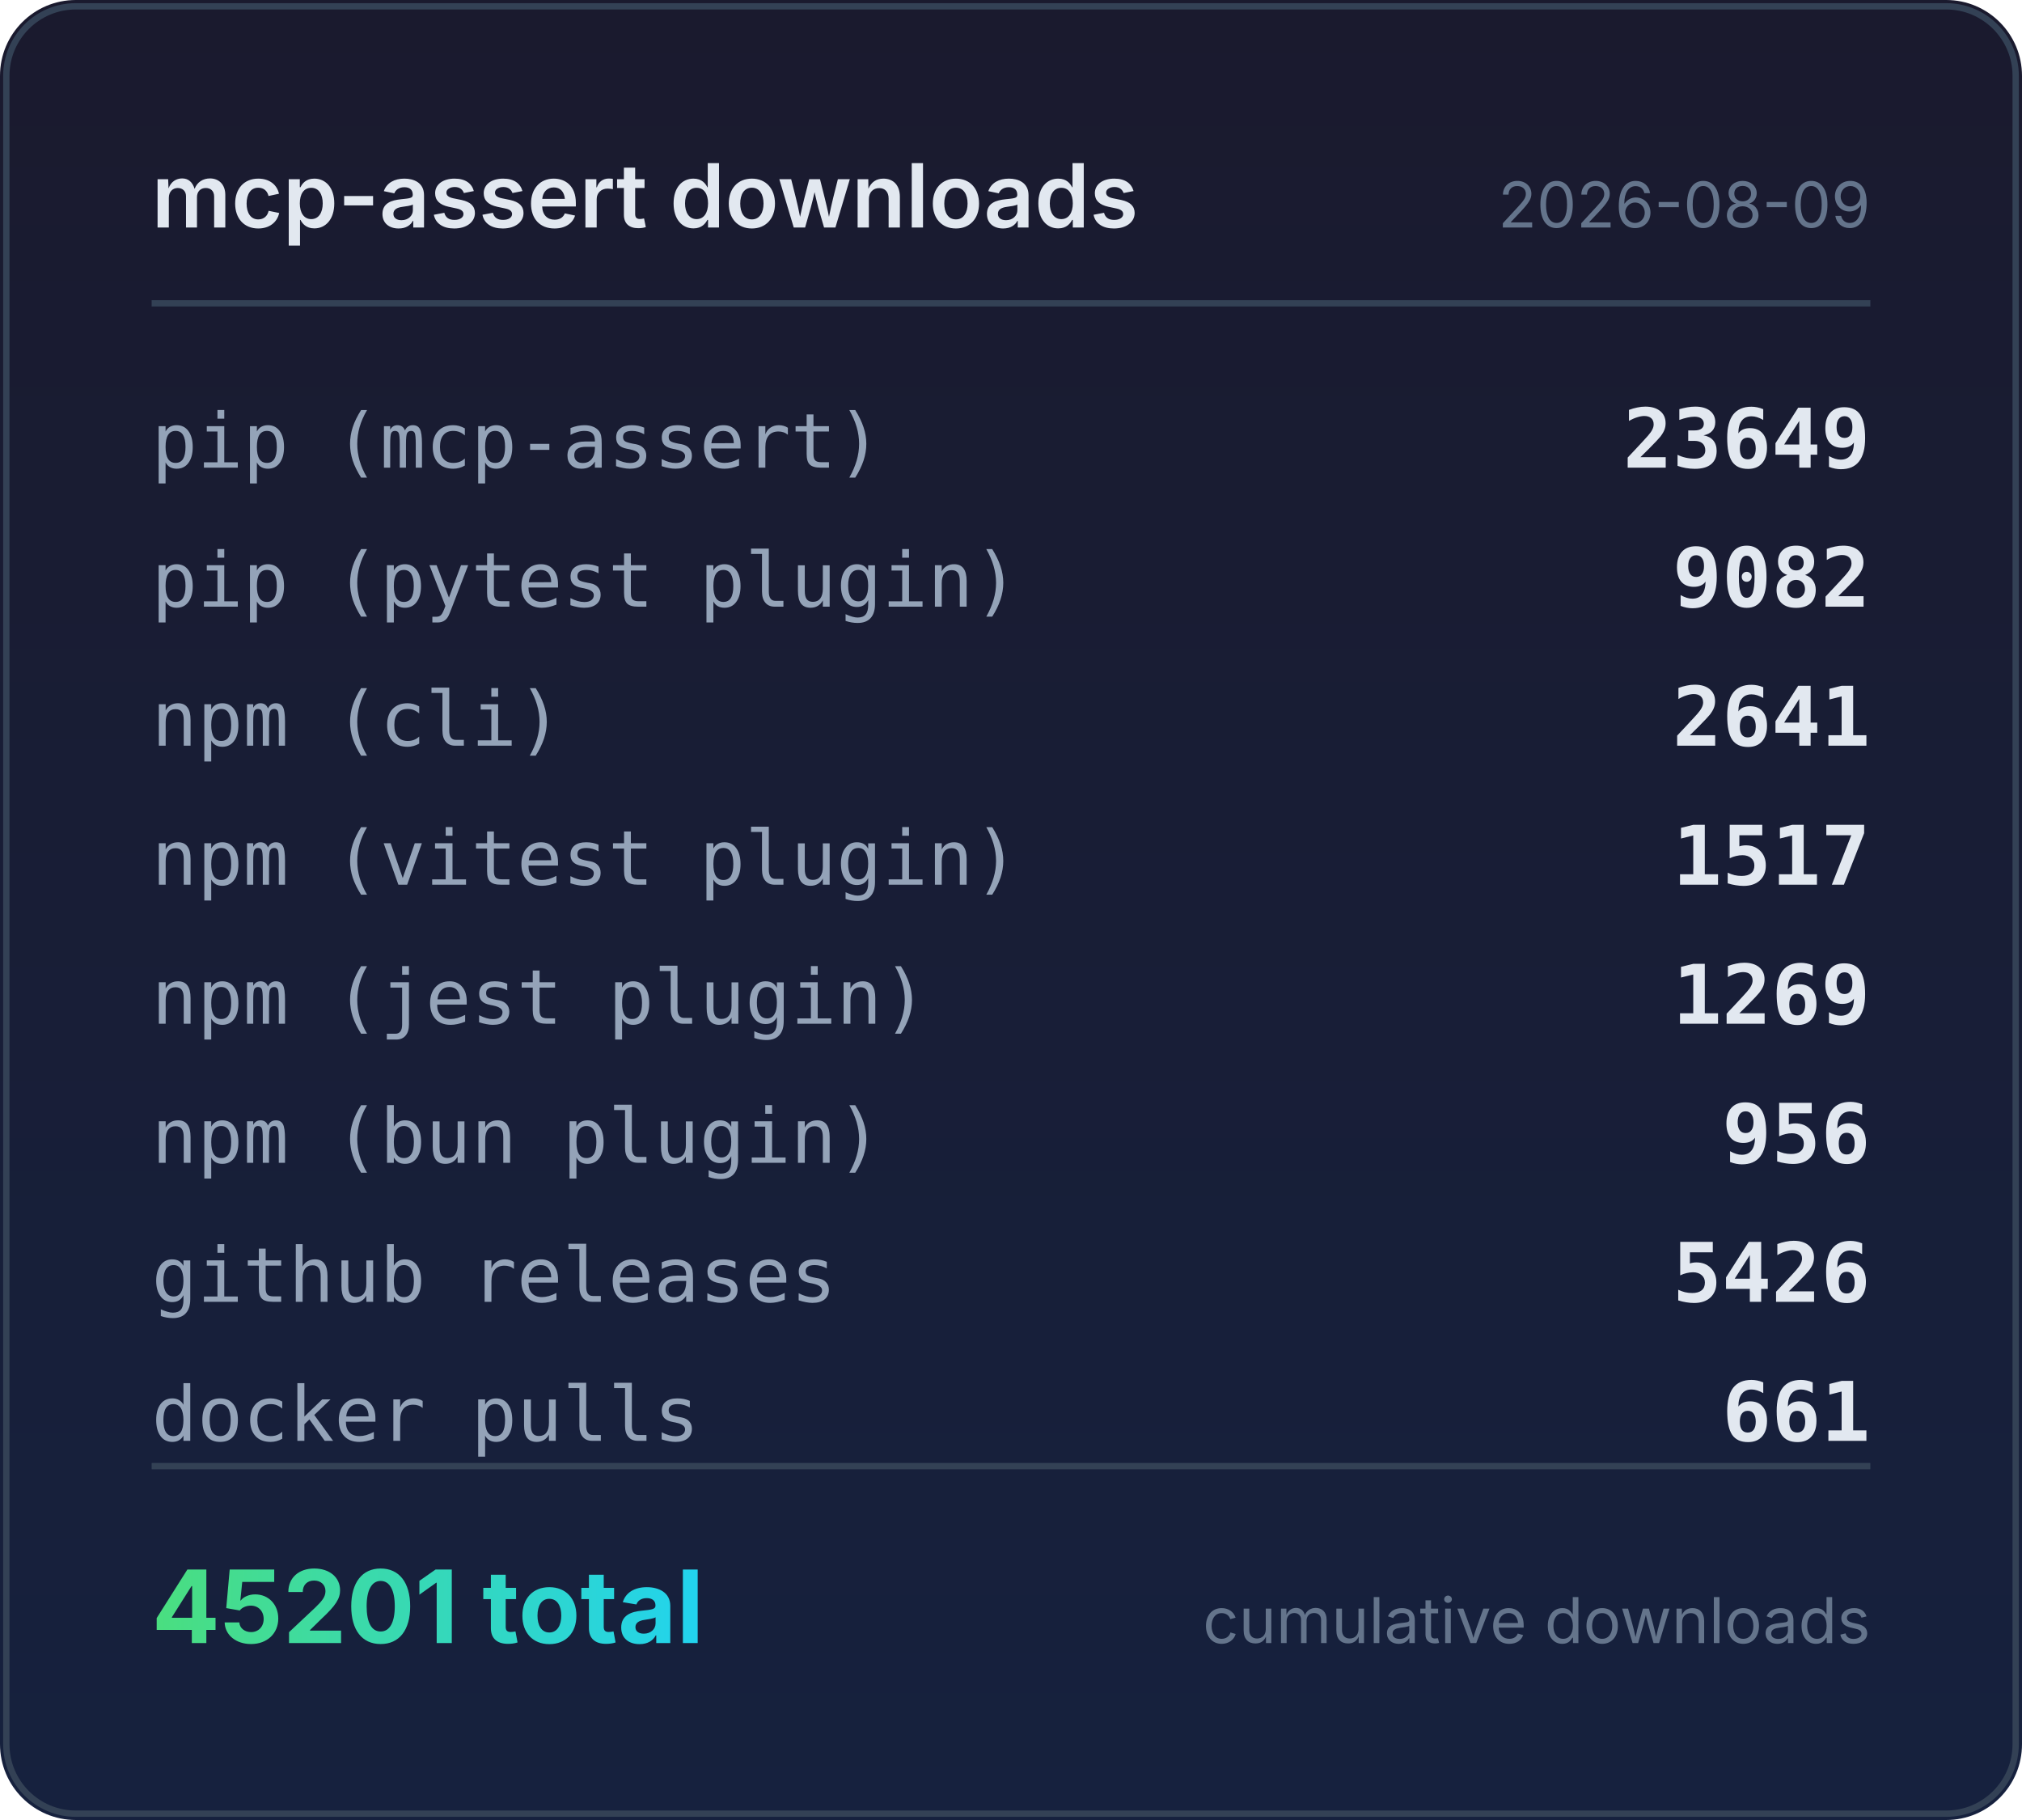
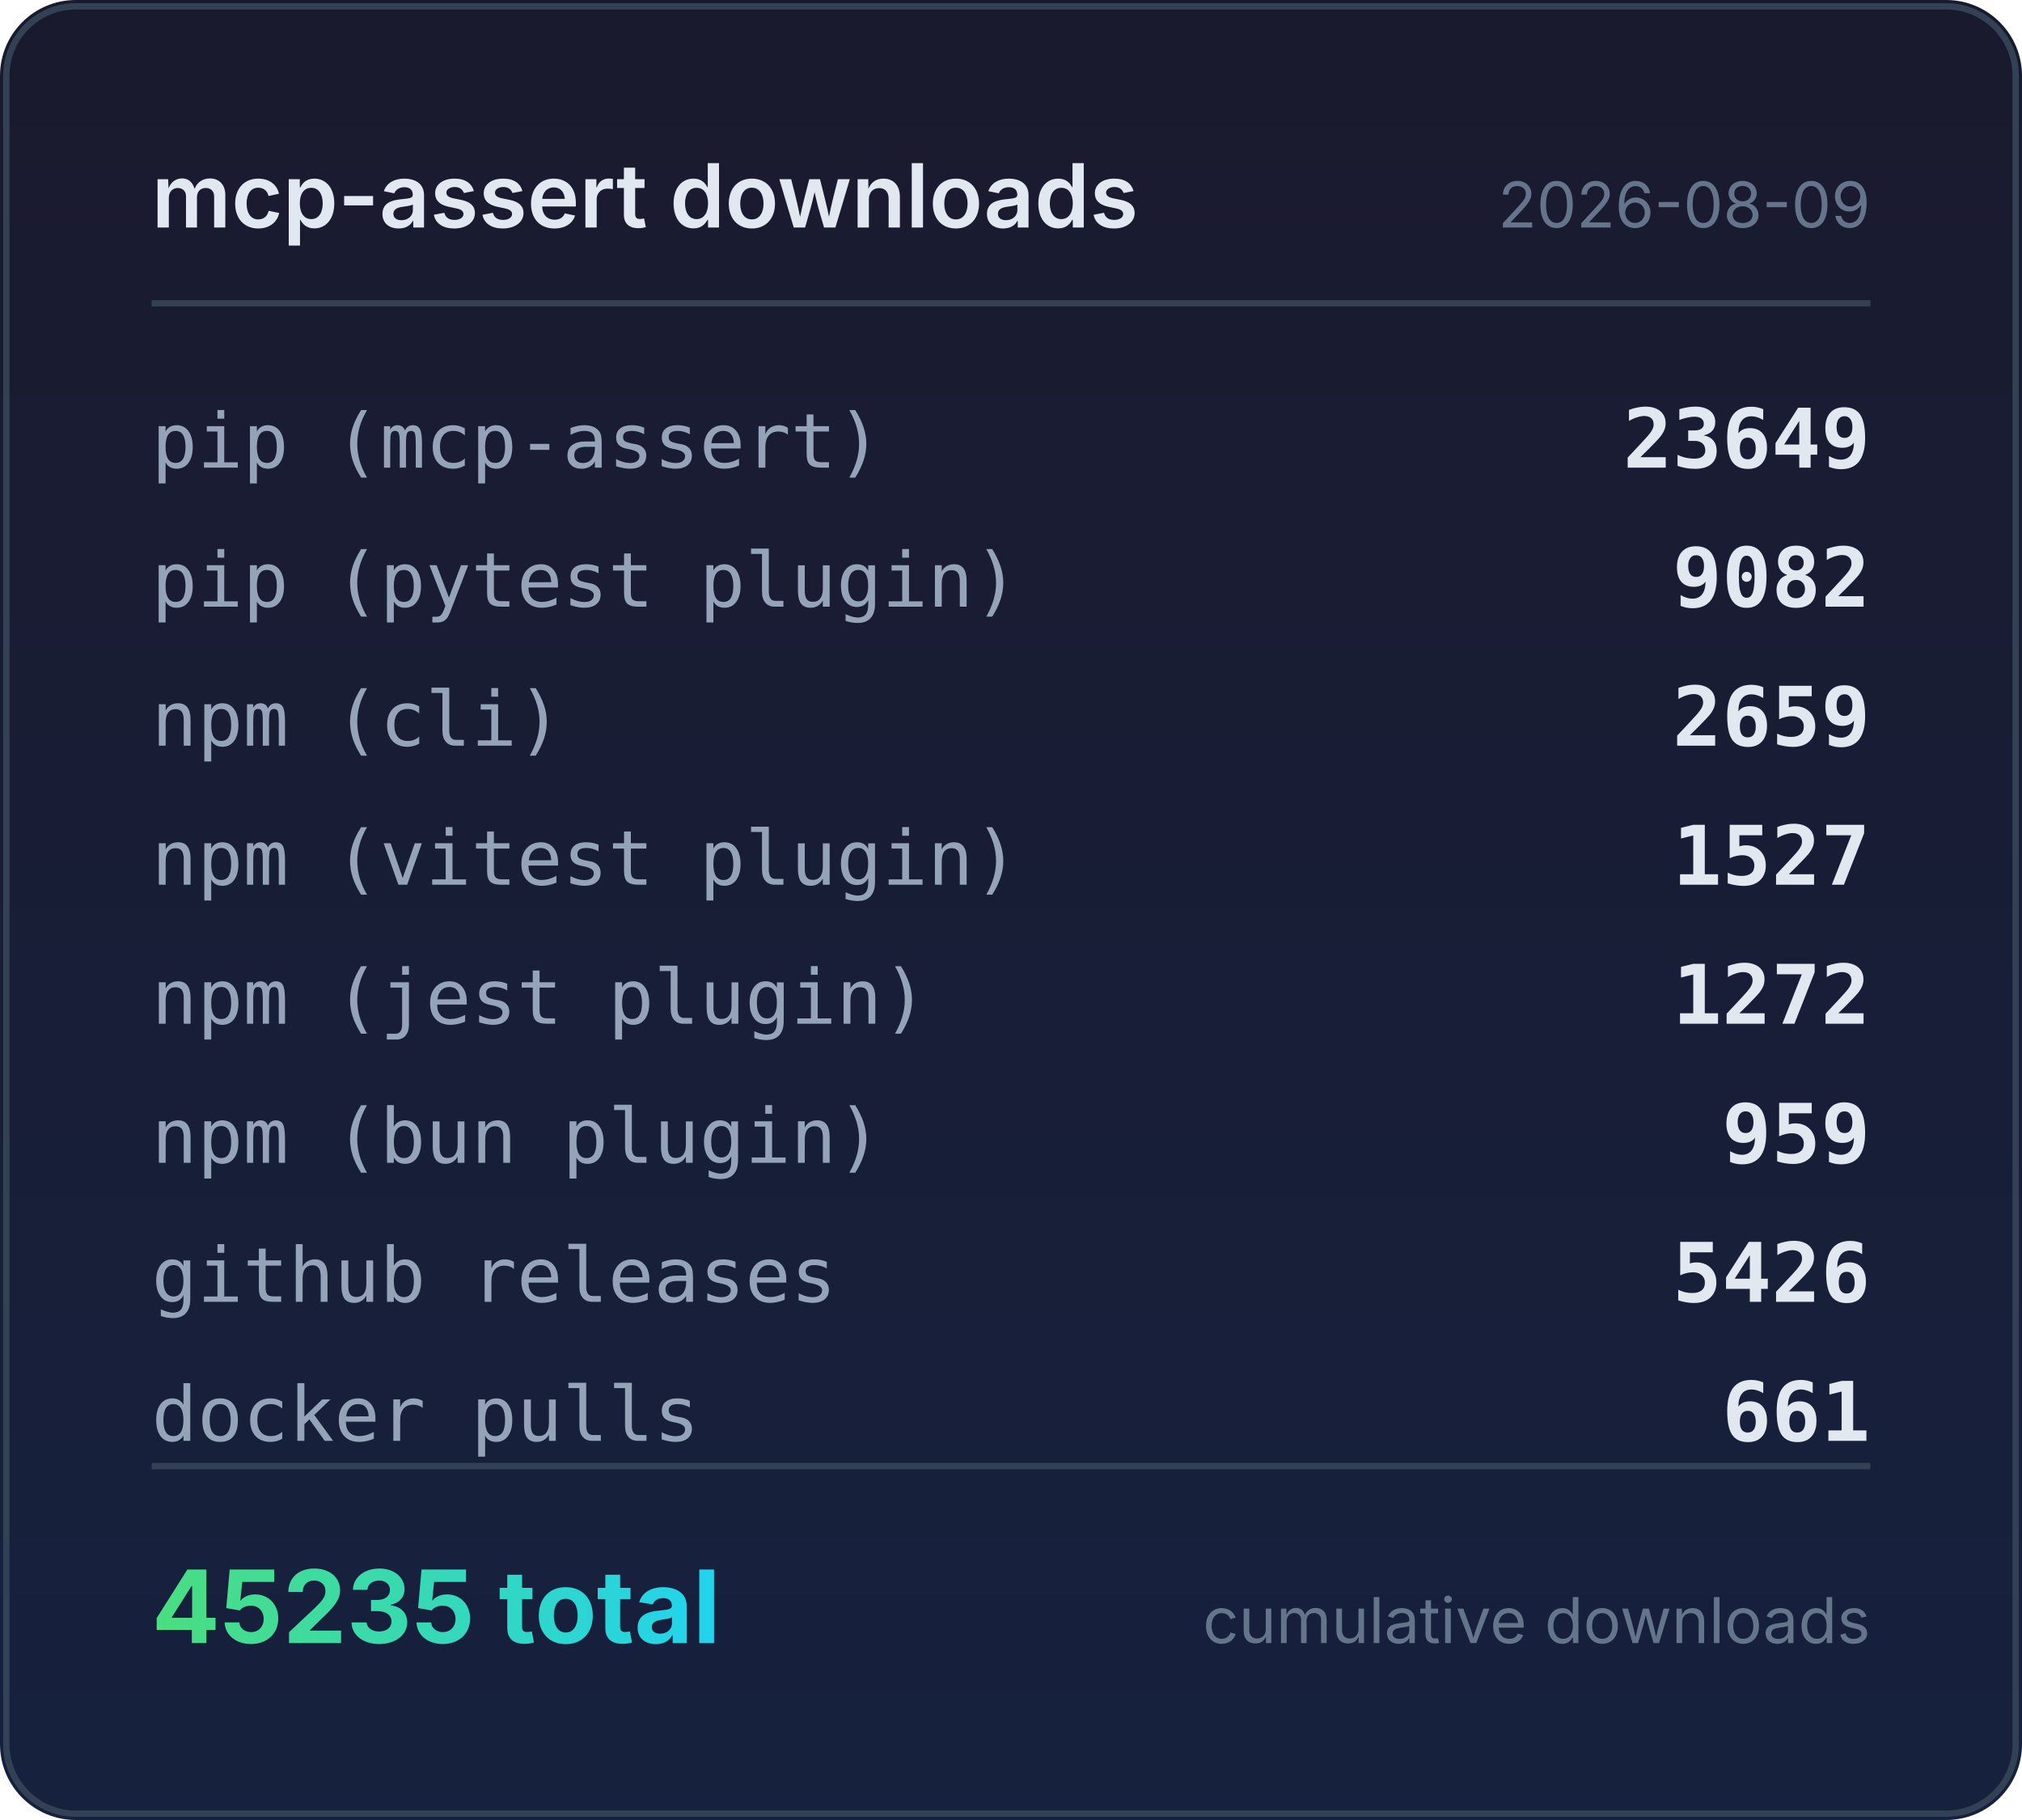
<svg xmlns="http://www.w3.org/2000/svg" width="320" height="288" viewBox="0 0 320 288">
  <defs>
    <linearGradient id="bg" x1="0" y1="0" x2="0" y2="1">
      <stop offset="0%" stop-color="#1a1a2e" />
      <stop offset="100%" stop-color="#16213e" />
    </linearGradient>
    <linearGradient id="accent" x1="0" y1="0" x2="1" y2="0">
      <stop offset="0%" stop-color="#4ade80" />
      <stop offset="100%" stop-color="#22d3ee" />
    </linearGradient>
  </defs>
  <rect width="320" height="288" rx="12" fill="url(#bg)" />
  <rect x="1" y="1" width="318" height="286" rx="11" fill="none" stroke="#334155" stroke-width="1" />
  <text x="24" y="36" fill="#e2e8f0" font-family="system-ui,-apple-system,sans-serif" font-size="14" font-weight="600">mcp-assert downloads</text>
  <text x="296" y="36" fill="#64748b" font-family="system-ui,-apple-system,sans-serif" font-size="10" text-anchor="end">2026-08-09</text>
  <line x1="24" y1="48" x2="296" y2="48" stroke="#334155" stroke-width="1" />
  <text x="24" y="74" fill="#94a3b8" font-family="ui-monospace,monospace" font-size="12">pip (mcp-assert)</text>
  <text x="296" y="74" fill="#e2e8f0" font-family="ui-monospace,monospace" font-size="13" font-weight="600" text-anchor="end">23649</text>
  <text x="24" y="96" fill="#94a3b8" font-family="ui-monospace,monospace" font-size="12">pip (pytest plugin)</text>
  <text x="296" y="96" fill="#e2e8f0" font-family="ui-monospace,monospace" font-size="13" font-weight="600" text-anchor="end">9082</text>
  <text x="24" y="118" fill="#94a3b8" font-family="ui-monospace,monospace" font-size="12">npm (cli)</text>
-   <text x="296" y="118" fill="#e2e8f0" font-family="ui-monospace,monospace" font-size="13" font-weight="600" text-anchor="end">2641</text>
+   <text x="296" y="118" fill="#e2e8f0" font-family="ui-monospace,monospace" font-size="13" font-weight="600" text-anchor="end">2659</text>
  <text x="24" y="140" fill="#94a3b8" font-family="ui-monospace,monospace" font-size="12">npm (vitest plugin)</text>
-   <text x="296" y="140" fill="#e2e8f0" font-family="ui-monospace,monospace" font-size="13" font-weight="600" text-anchor="end">1517</text>
+   <text x="296" y="140" fill="#e2e8f0" font-family="ui-monospace,monospace" font-size="13" font-weight="600" text-anchor="end">1527</text>
  <text x="24" y="162" fill="#94a3b8" font-family="ui-monospace,monospace" font-size="12">npm (jest plugin)</text>
-   <text x="296" y="162" fill="#e2e8f0" font-family="ui-monospace,monospace" font-size="13" font-weight="600" text-anchor="end">1269</text>
+   <text x="296" y="162" fill="#e2e8f0" font-family="ui-monospace,monospace" font-size="13" font-weight="600" text-anchor="end">1272</text>
  <text x="24" y="184" fill="#94a3b8" font-family="ui-monospace,monospace" font-size="12">npm (bun plugin)</text>
-   <text x="296" y="184" fill="#e2e8f0" font-family="ui-monospace,monospace" font-size="13" font-weight="600" text-anchor="end">956</text>
+   <text x="296" y="184" fill="#e2e8f0" font-family="ui-monospace,monospace" font-size="13" font-weight="600" text-anchor="end">959</text>
  <text x="24" y="206" fill="#94a3b8" font-family="ui-monospace,monospace" font-size="12">github releases</text>
  <text x="296" y="206" fill="#e2e8f0" font-family="ui-monospace,monospace" font-size="13" font-weight="600" text-anchor="end">5426</text>
  <text x="24" y="228" fill="#94a3b8" font-family="ui-monospace,monospace" font-size="12">docker pulls</text>
  <text x="296" y="228" fill="#e2e8f0" font-family="ui-monospace,monospace" font-size="13" font-weight="600" text-anchor="end">661</text>
  <line x1="24" y1="232" x2="296" y2="232" stroke="#334155" stroke-width="1" />
-   <text x="24" y="260" fill="url(#accent)" font-family="system-ui,-apple-system,sans-serif" font-size="16" font-weight="700">45201 total</text>
+   <text x="24" y="260" fill="url(#accent)" font-family="system-ui,-apple-system,sans-serif" font-size="16" font-weight="700">45235 total</text>
  <text x="296" y="260" fill="#64748b" font-family="system-ui,-apple-system,sans-serif" font-size="10" text-anchor="end">cumulative downloads</text>
</svg>
